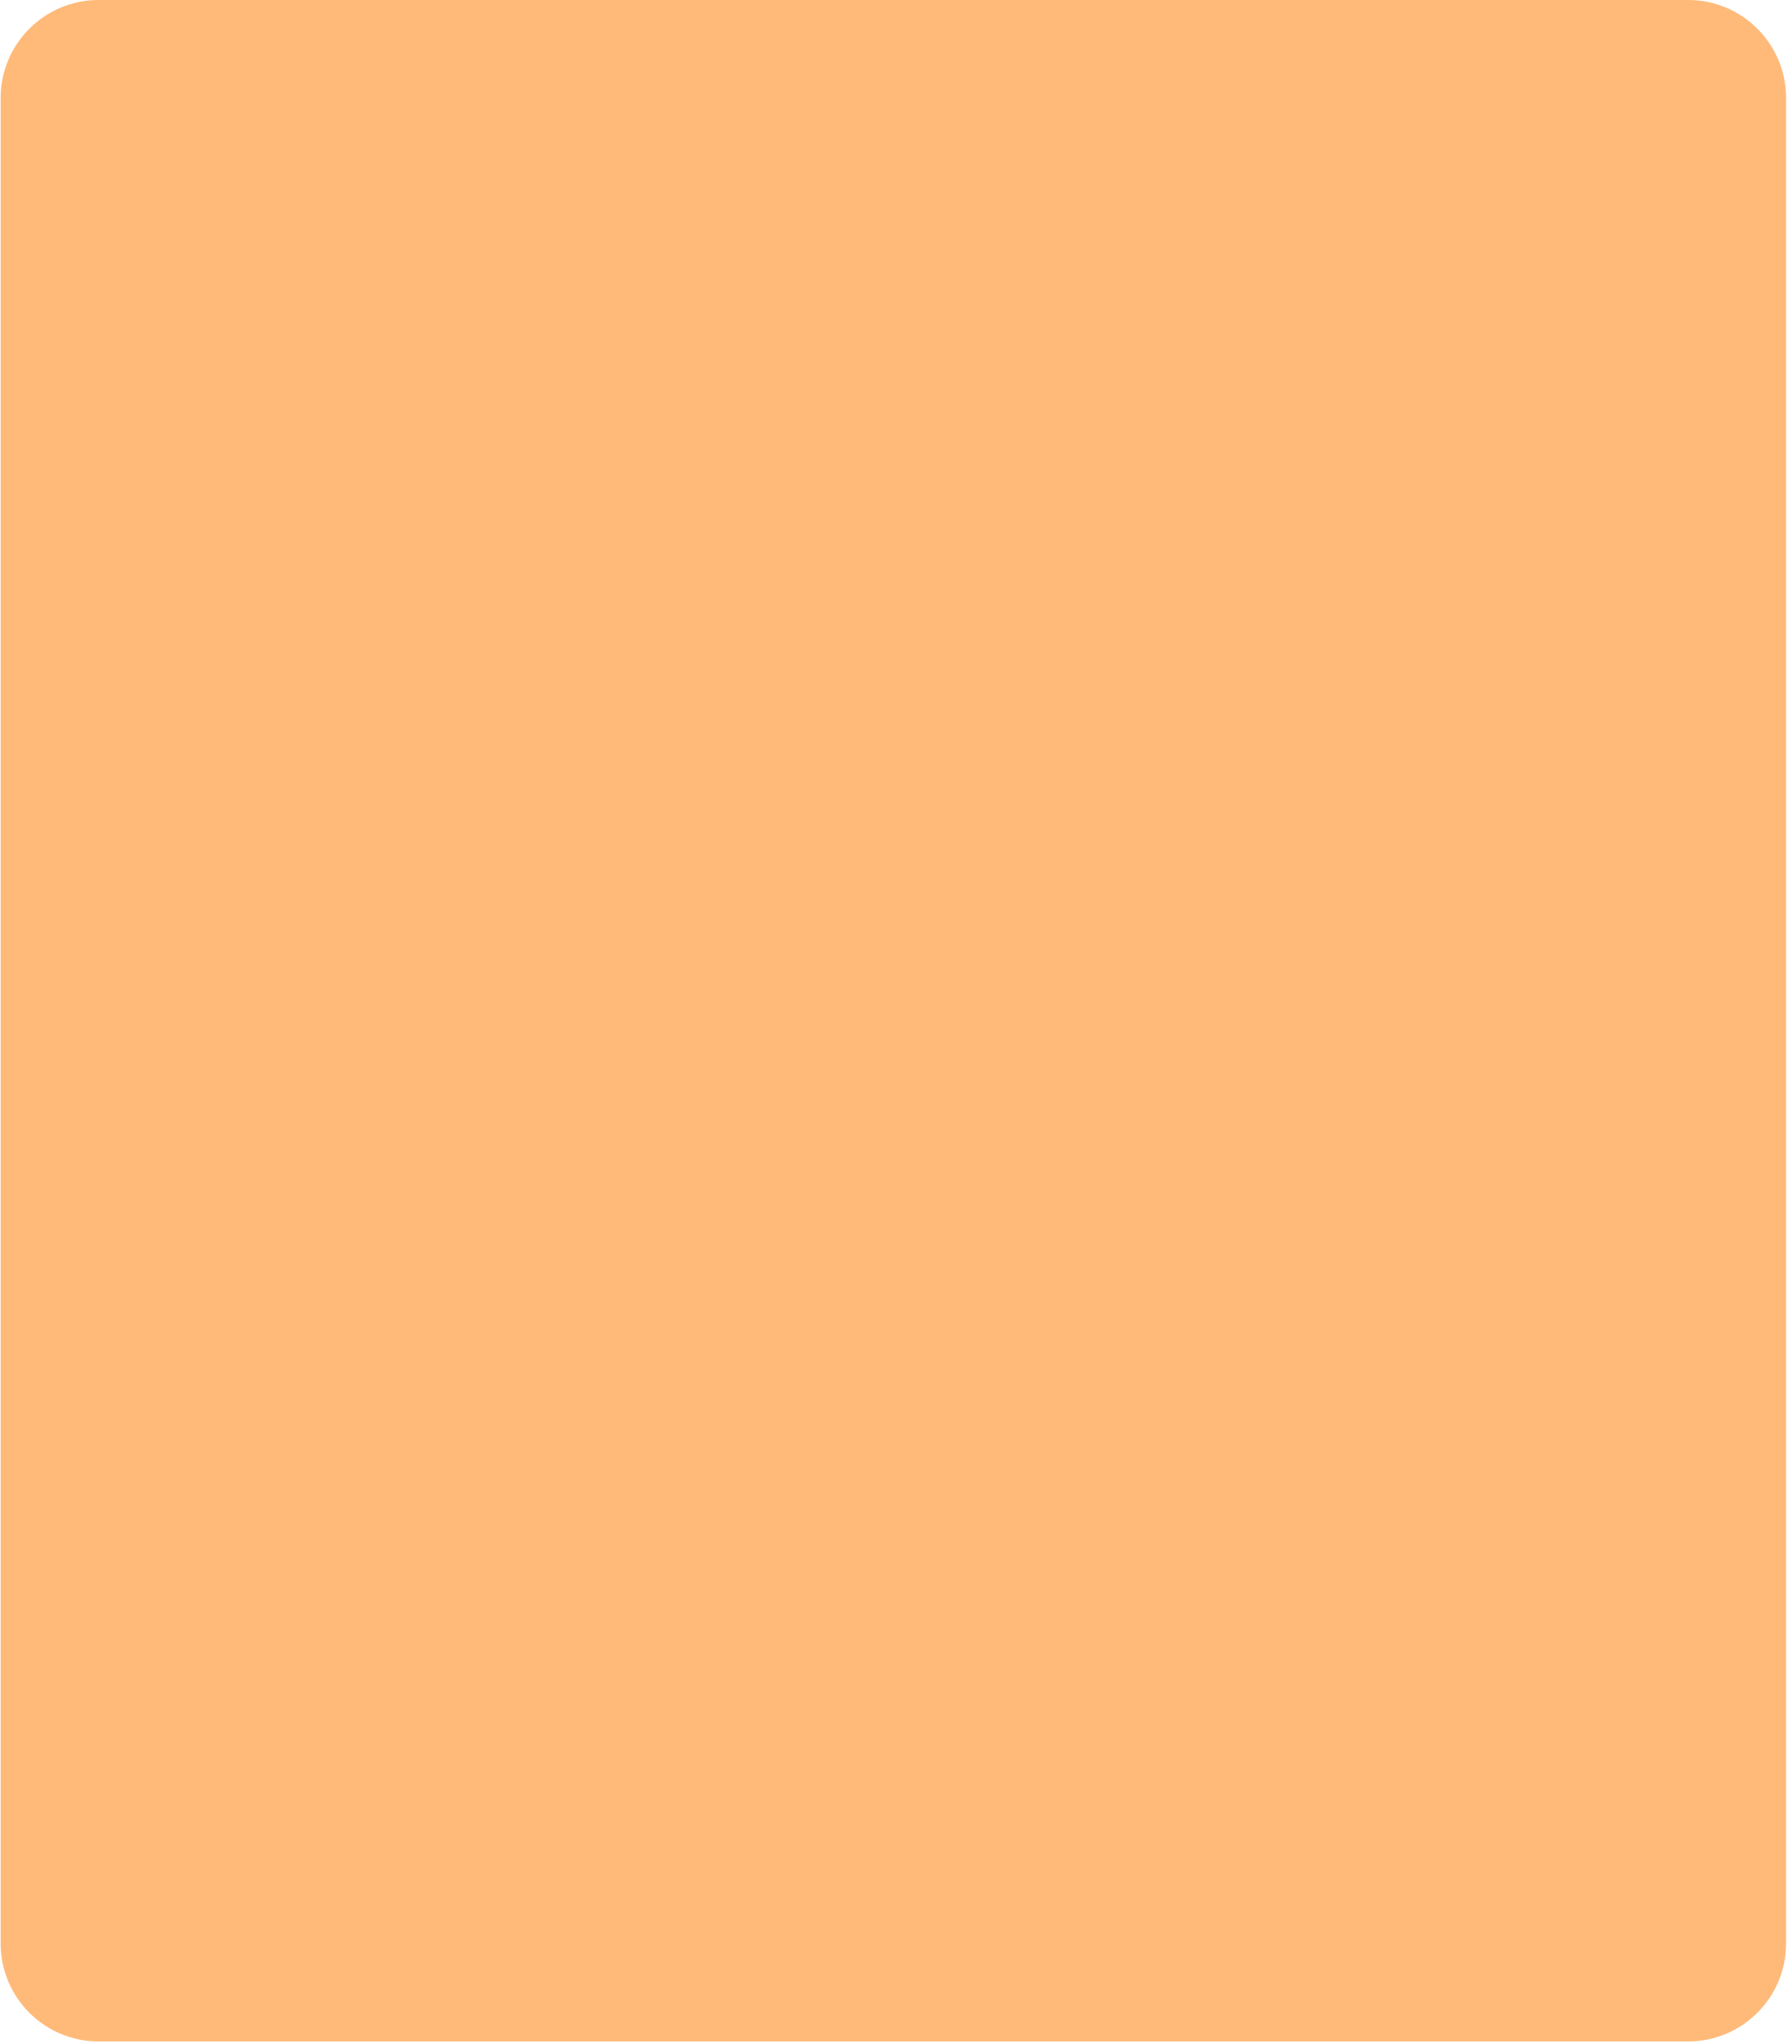
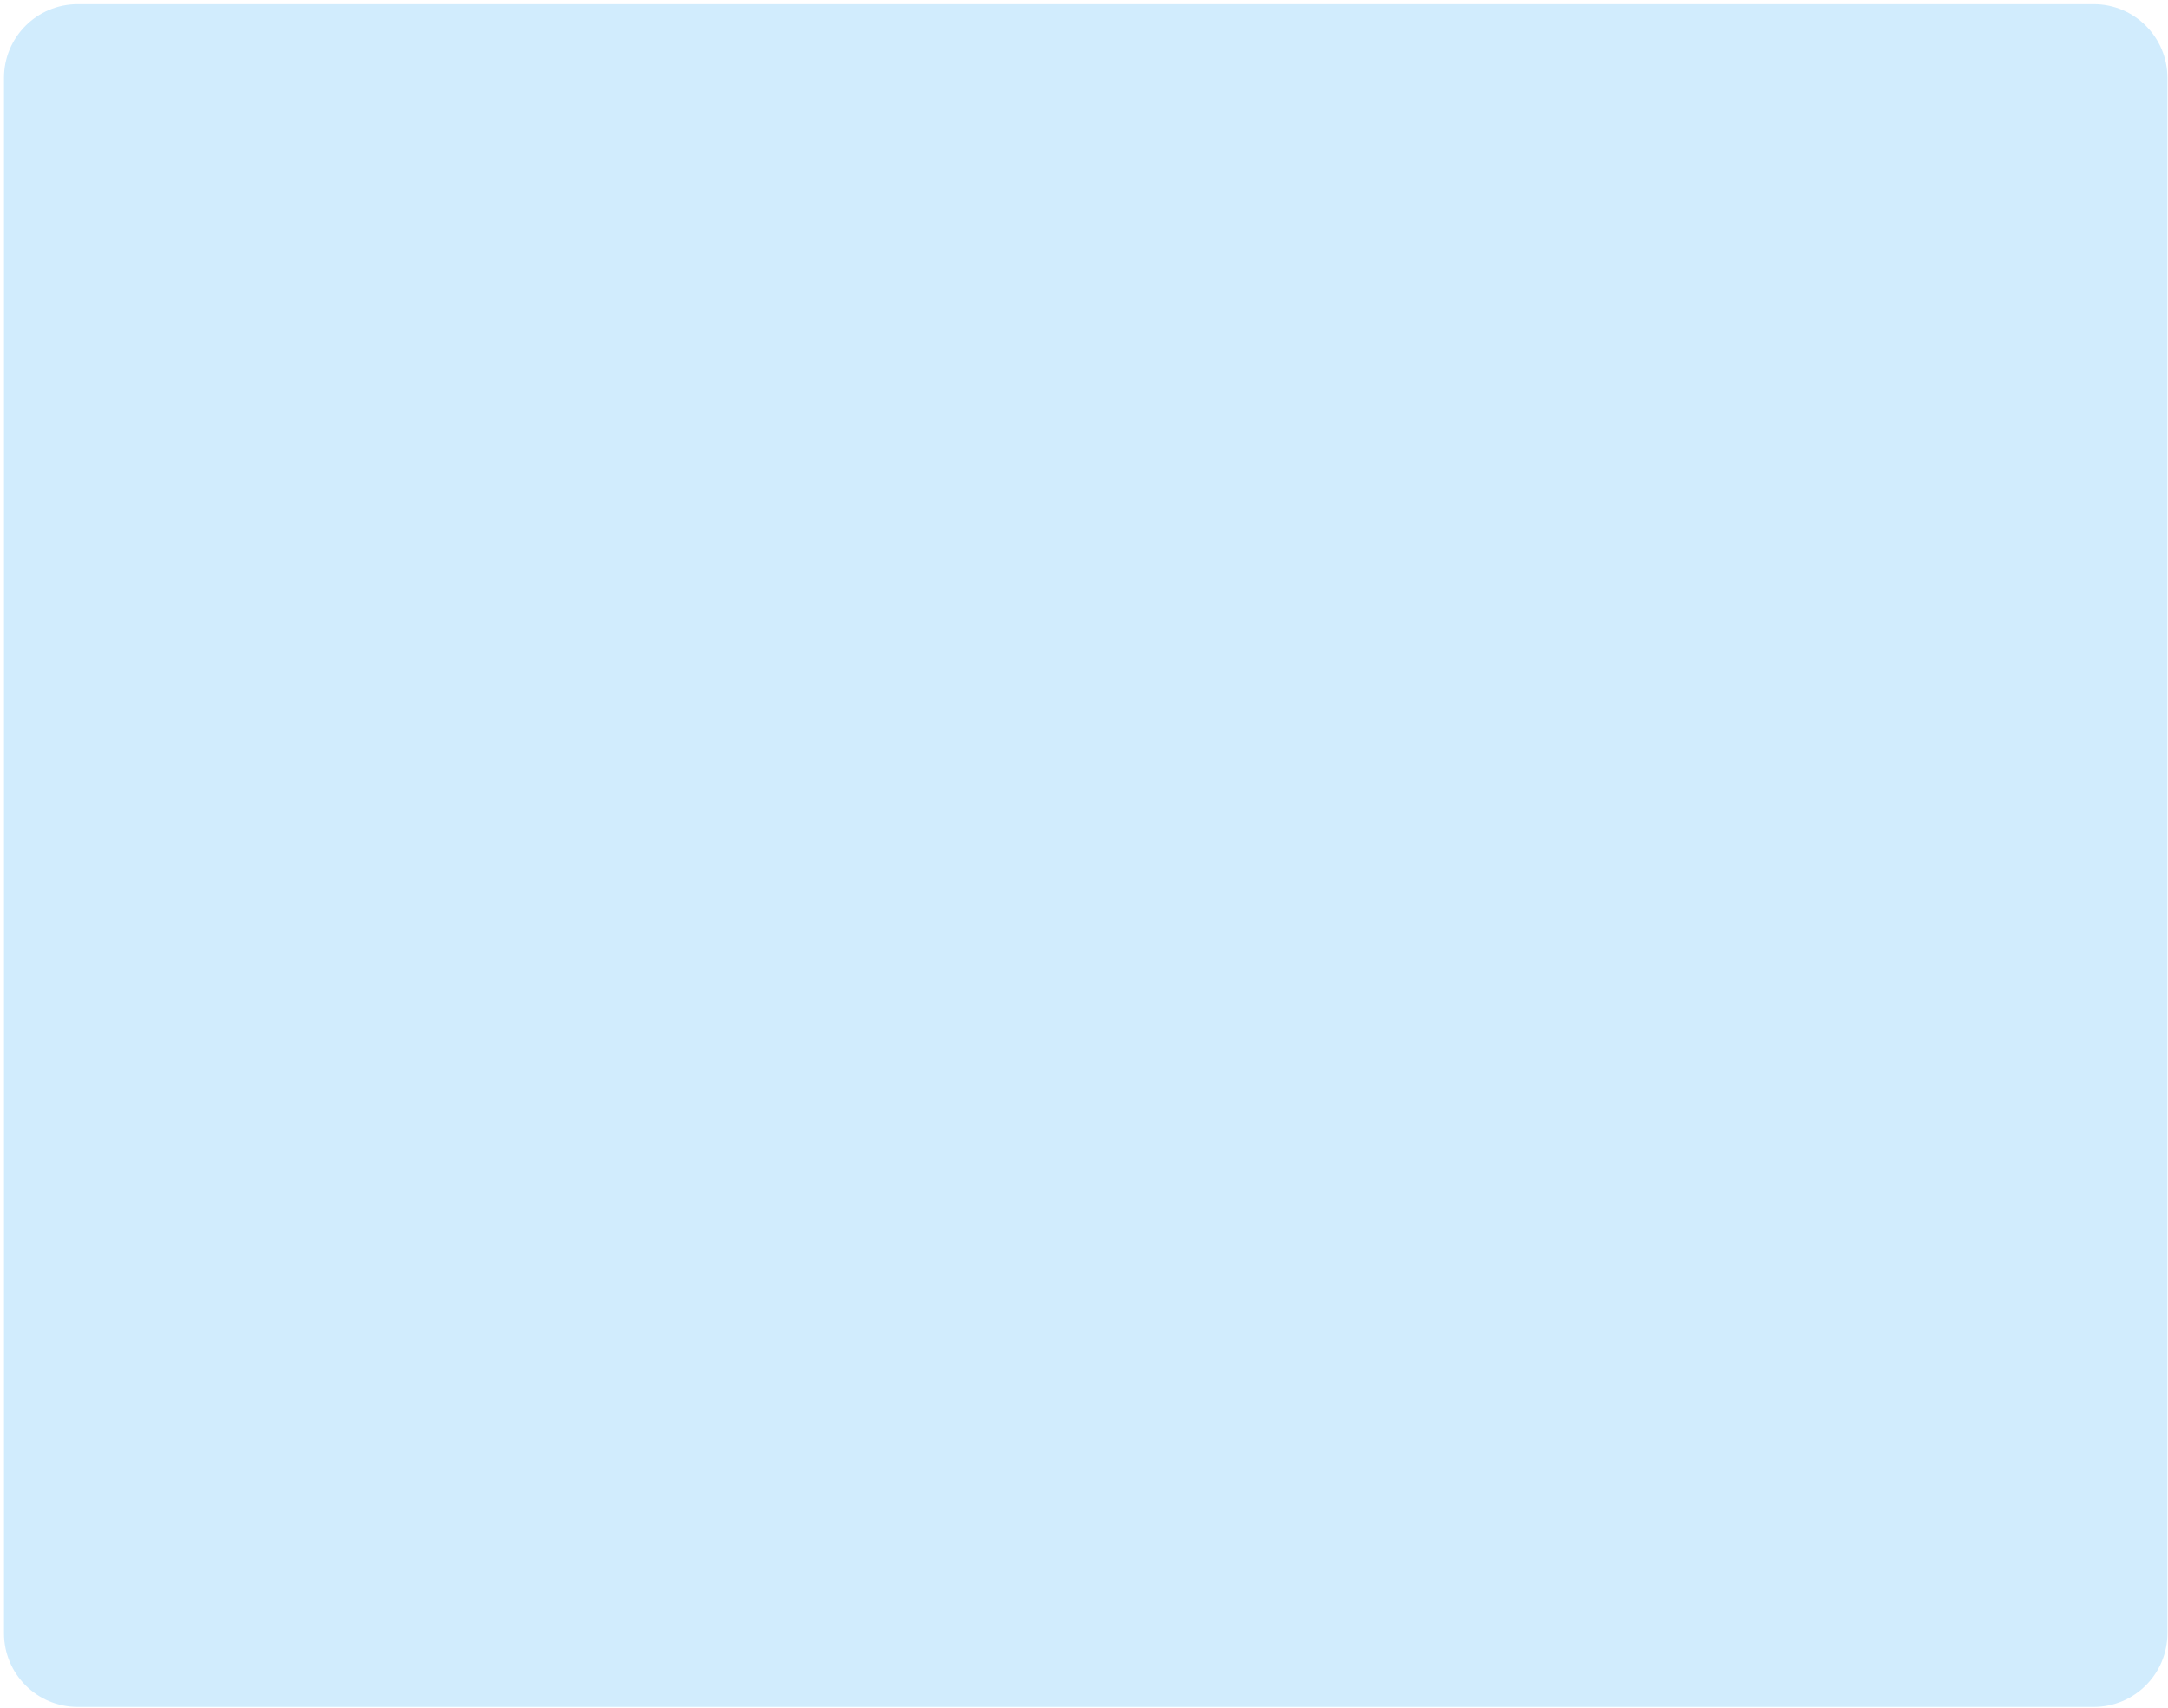
- <svg xmlns="http://www.w3.org/2000/svg" width="312" height="356" viewBox="0 0 312 356" fill="none">
-   <rect x="0.111" width="311" height="355.556" rx="17.067" fill="#FFBA79" />
+ <svg xmlns="http://www.w3.org/2000/svg" width="471" height="371" viewBox="0 0 471 371" fill="none">
+   <rect x="0.869" y="0.911" width="470" height="370" rx="16" fill="#D1ECFD" />
</svg>
